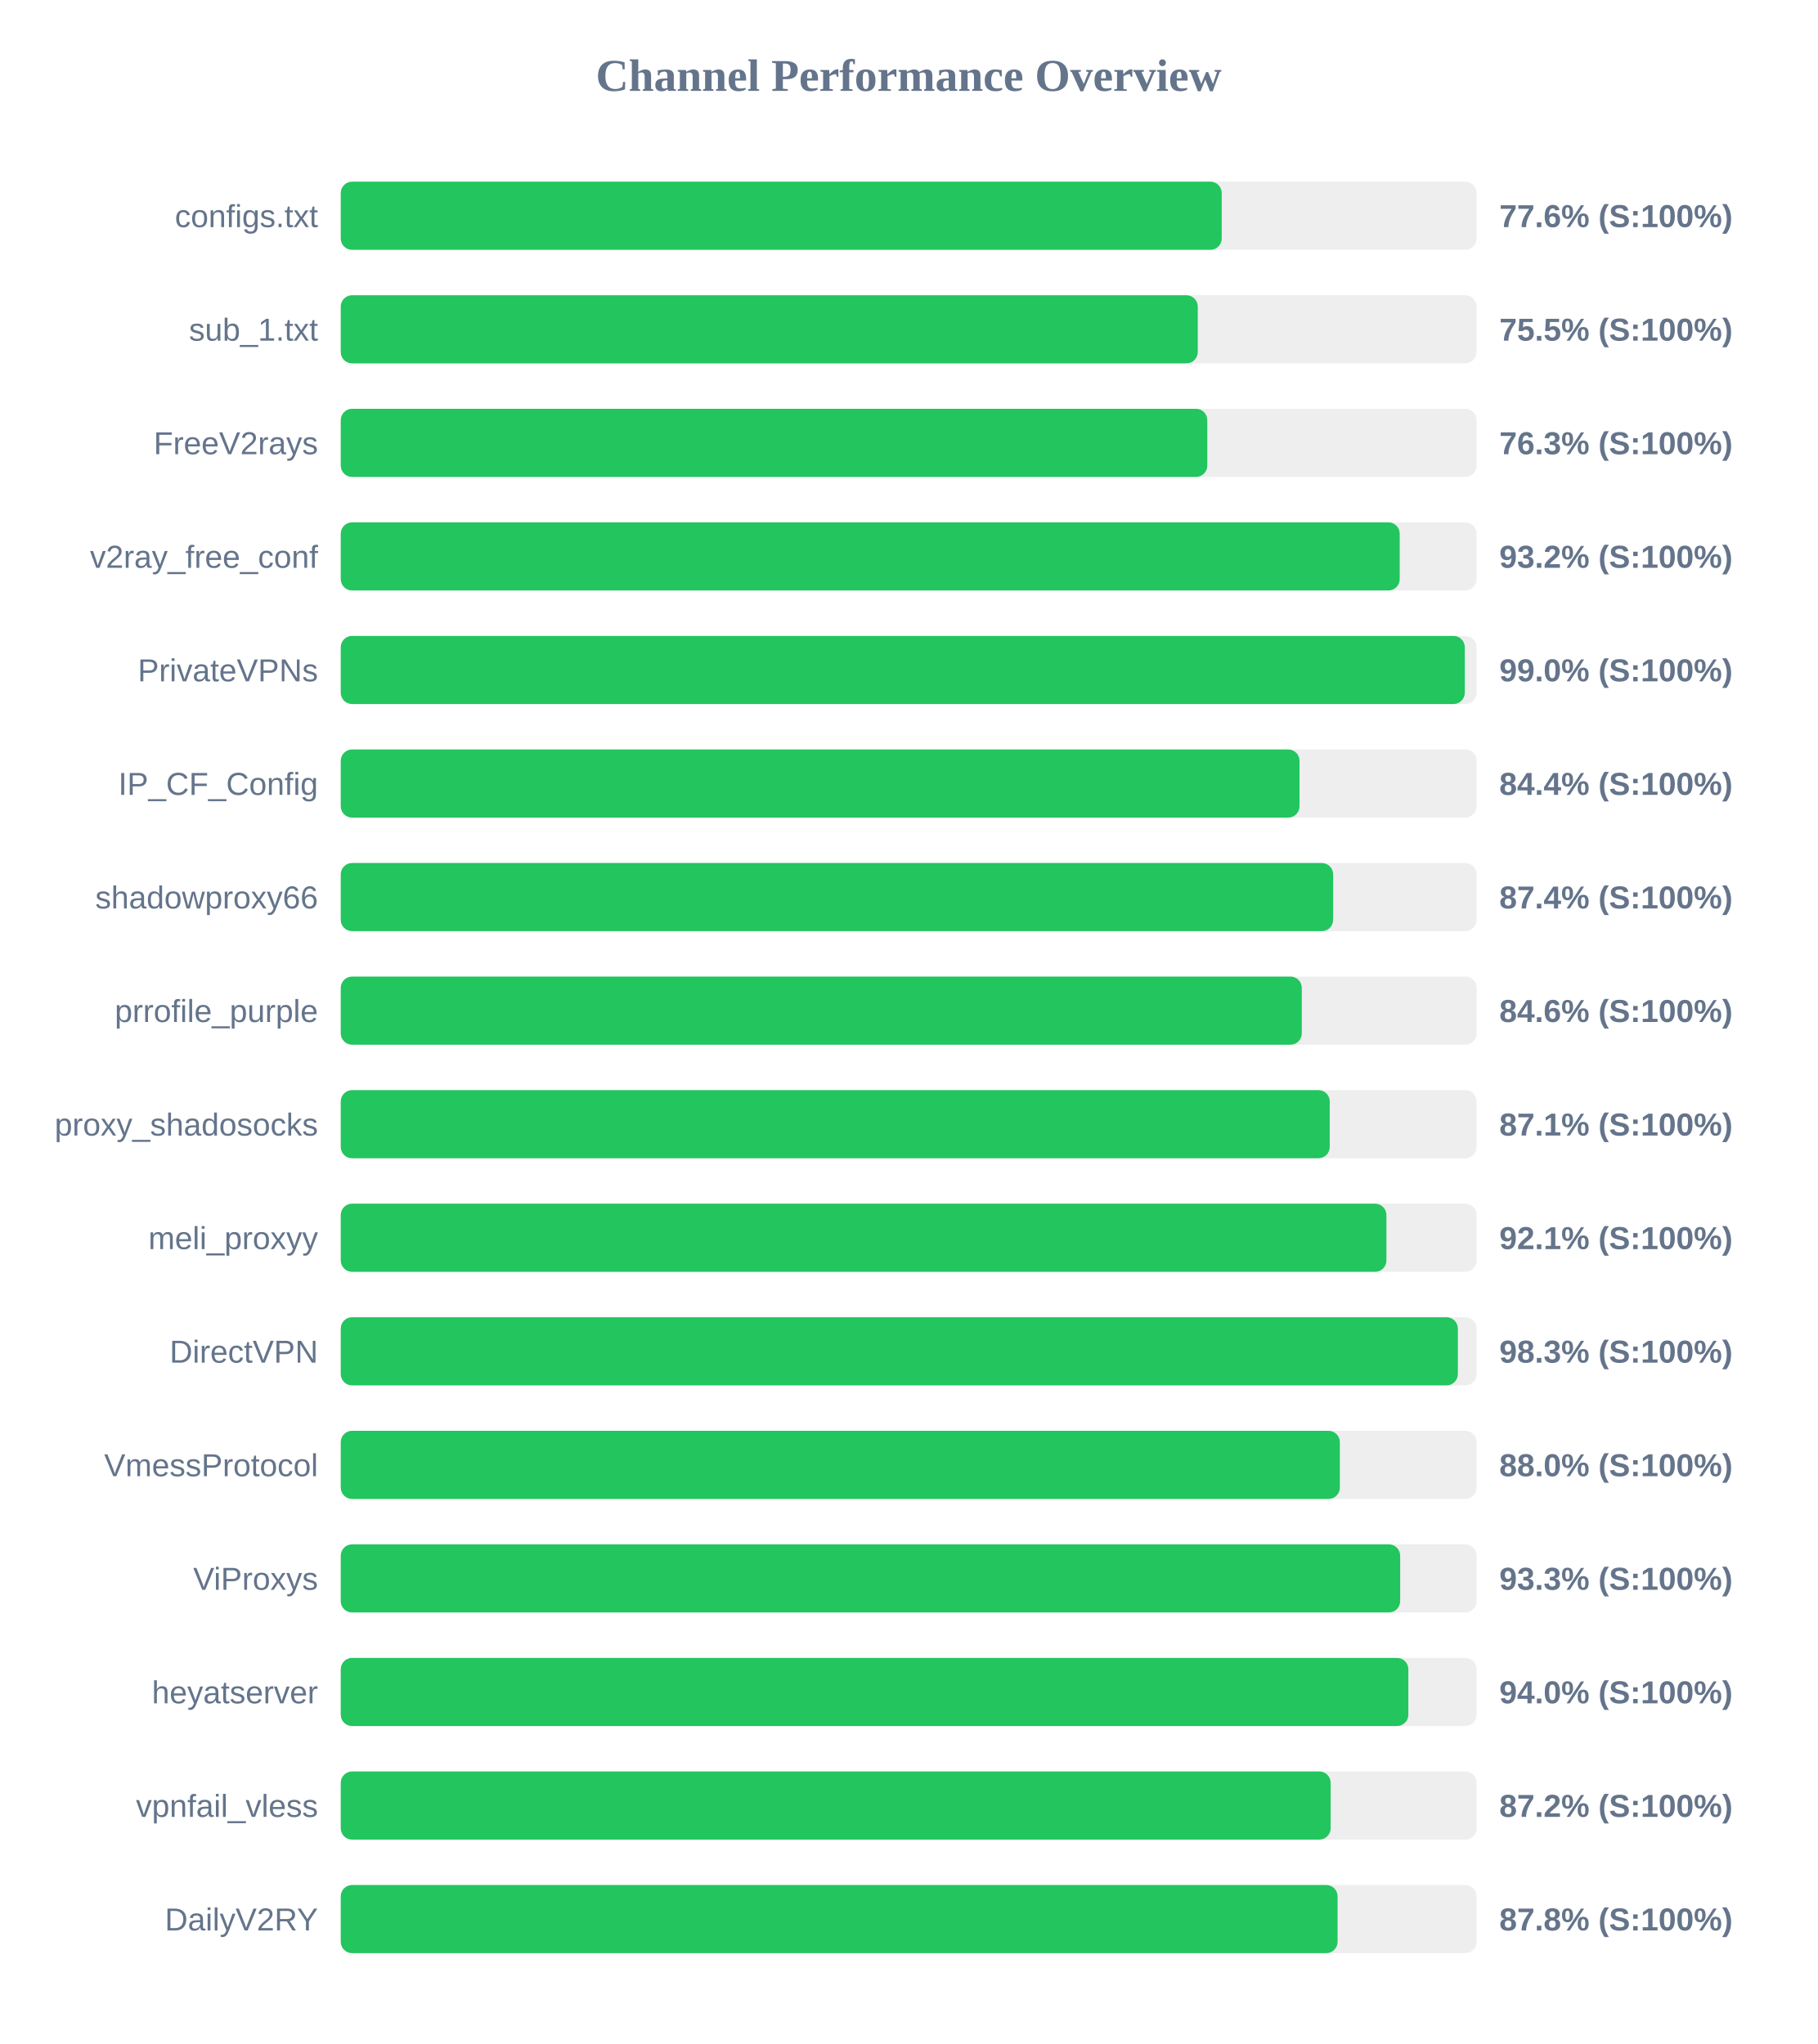
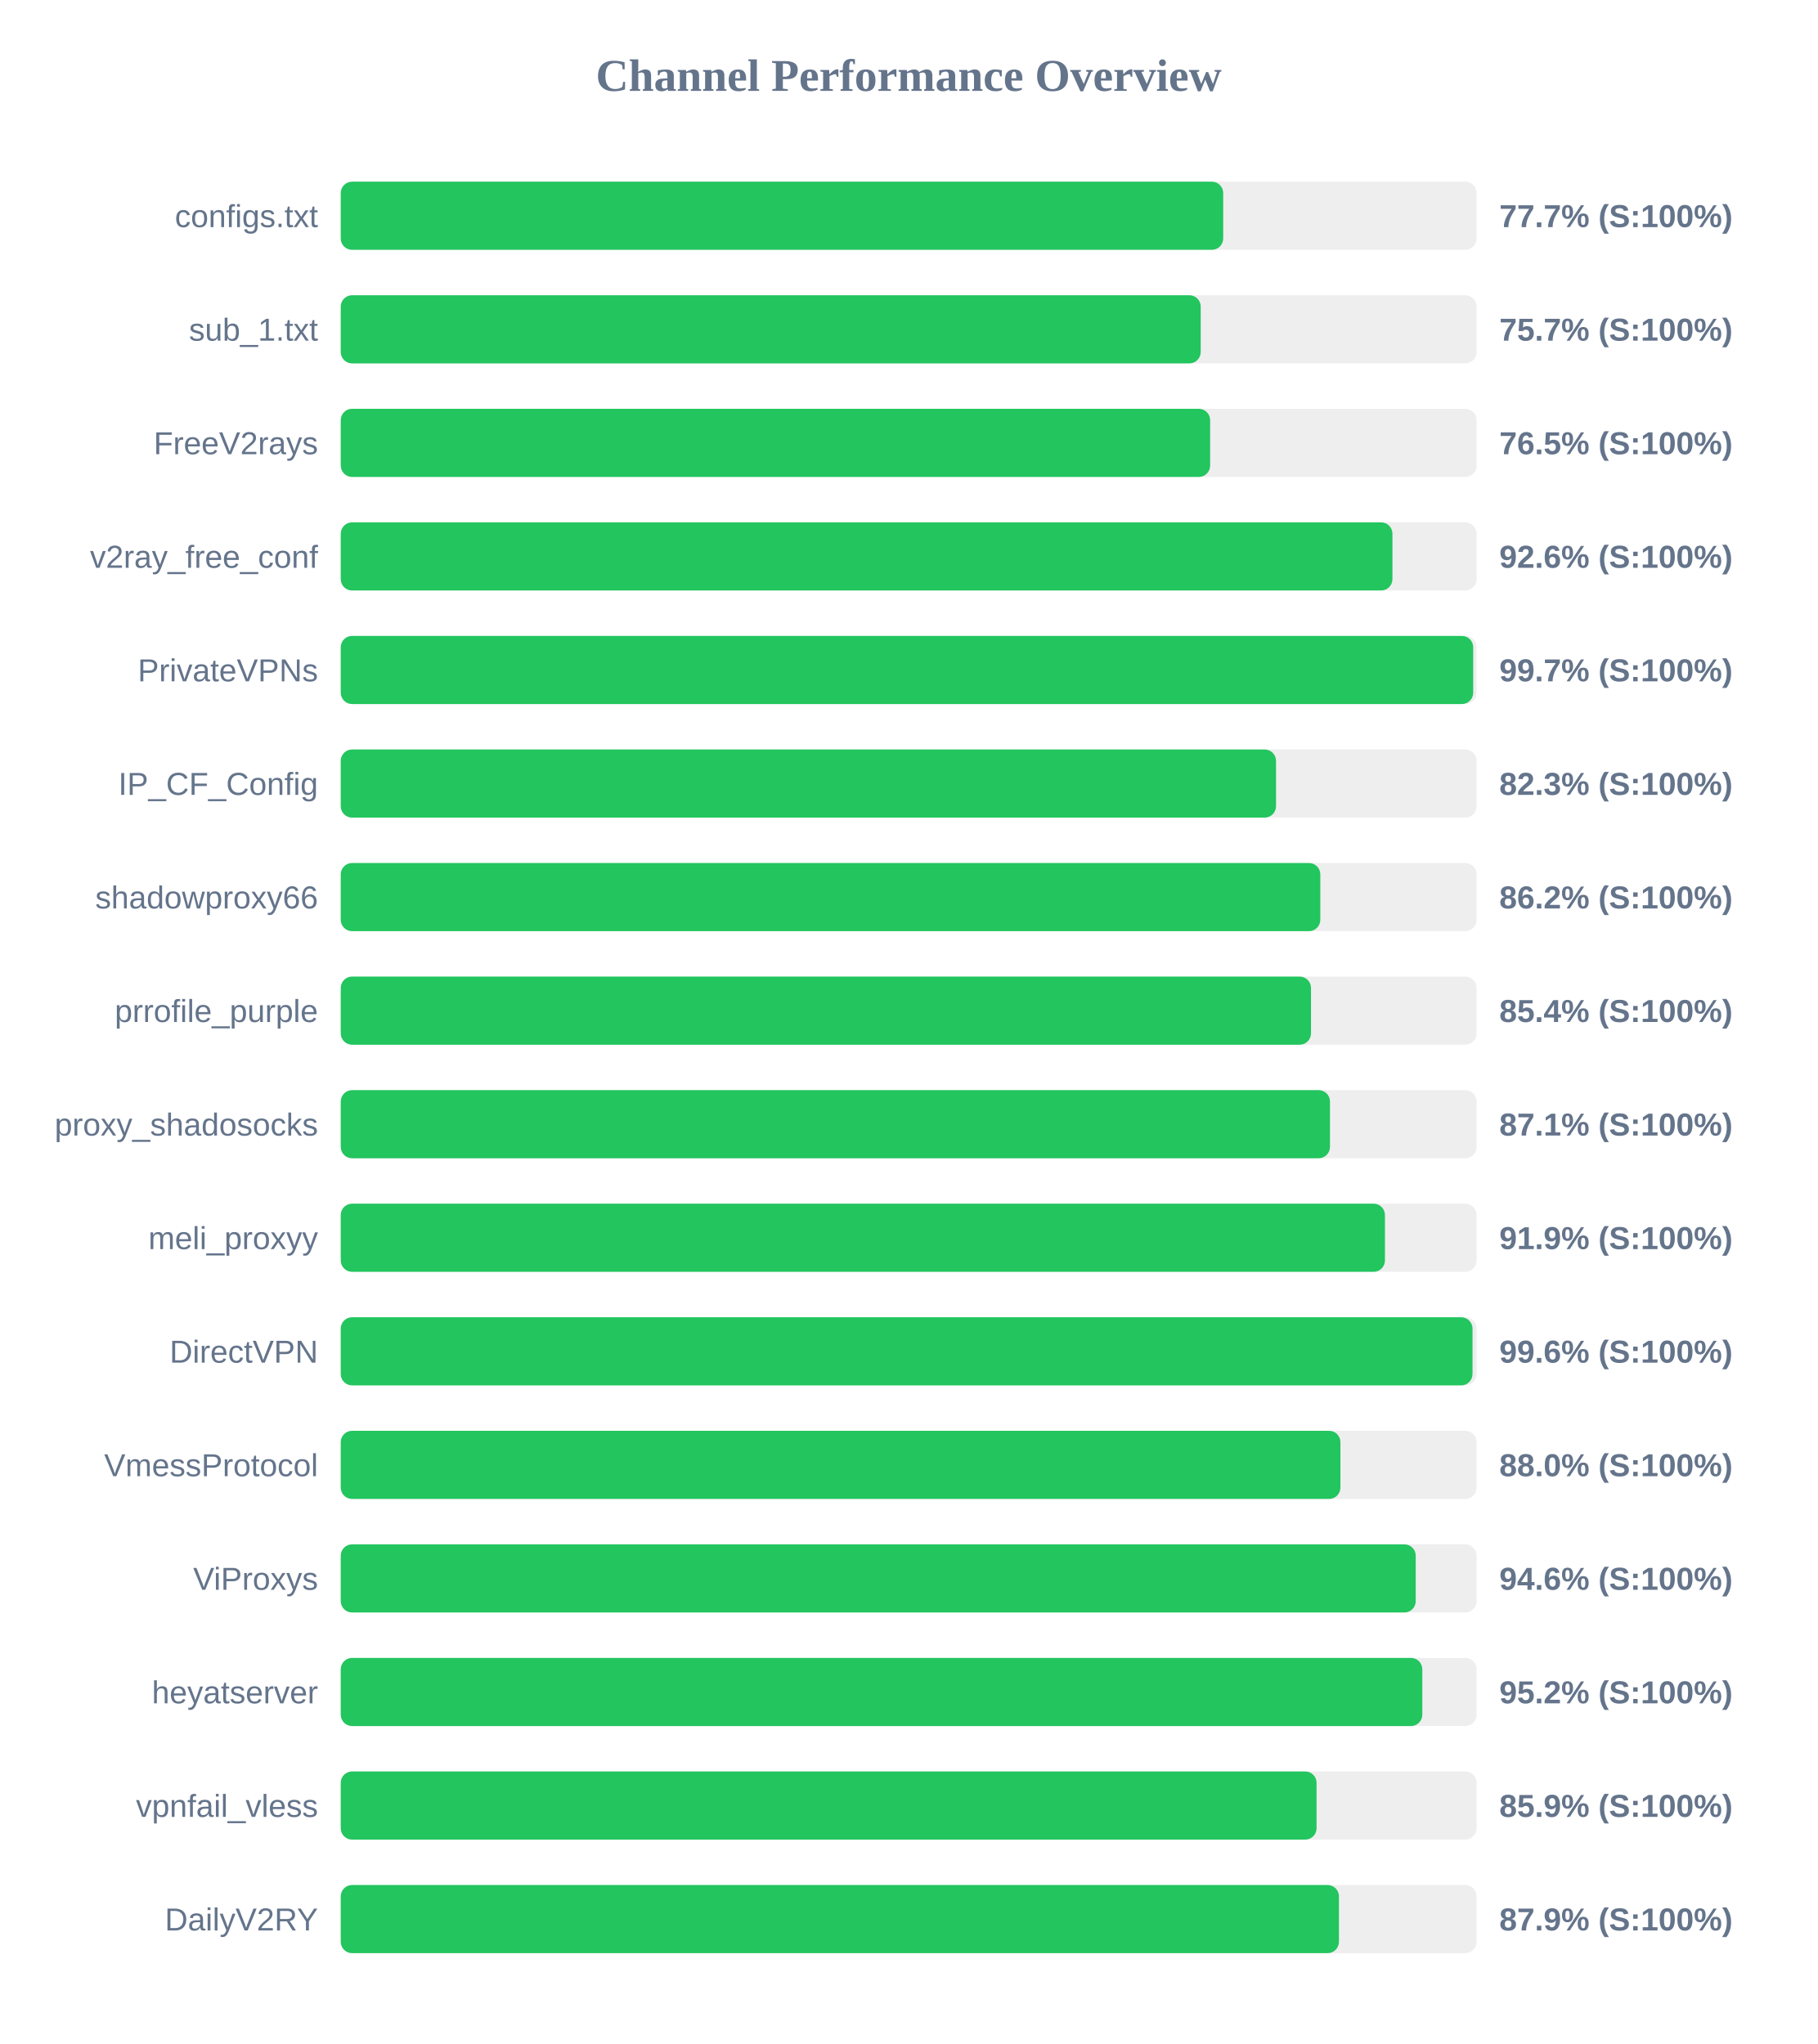
<svg xmlns="http://www.w3.org/2000/svg" width="800" height="900" version="1.1">
  <style>
        .row { font: 14px Arial; fill: #64748b; }
        .score { font: bold 14px Arial; fill: #64748b; }
    </style>
  <text x="400" y="40" text-anchor="middle" font-size="20px" font-weight="bold" fill="#64748b">Channel Performance Overview</text>
  <rect x="150" y="80" width="500" height="30" fill="#eee" rx="5" />
-   <rect x="150" y="80" width="387.8" height="30" fill="#22c55e" rx="5" />
+   <rect x="150" y="80" width="388.45" height="30" fill="#22c55e" rx="5" />
  <text x="140" y="100" text-anchor="end" class="row">configs.txt</text>
-   <text x="660" y="100" text-anchor="start" class="score">77.6% (S:100%)</text>
+   <text x="660" y="100" text-anchor="start" class="score">77.7% (S:100%)</text>
  <rect x="150" y="130" width="500" height="30" fill="#eee" rx="5" />
-   <rect x="150" y="130" width="377.25" height="30" fill="#22c55e" rx="5" />
+   <rect x="150" y="130" width="378.55" height="30" fill="#22c55e" rx="5" />
  <text x="140" y="150" text-anchor="end" class="row">sub_1.txt</text>
-   <text x="660" y="150" text-anchor="start" class="score">75.5% (S:100%)</text>
+   <text x="660" y="150" text-anchor="start" class="score">75.7% (S:100%)</text>
  <rect x="150" y="180" width="500" height="30" fill="#eee" rx="5" />
-   <rect x="150" y="180" width="381.45" height="30" fill="#22c55e" rx="5" />
+   <rect x="150" y="180" width="382.7" height="30" fill="#22c55e" rx="5" />
  <text x="140" y="200" text-anchor="end" class="row">FreeV2rays</text>
-   <text x="660" y="200" text-anchor="start" class="score">76.3% (S:100%)</text>
+   <text x="660" y="200" text-anchor="start" class="score">76.5% (S:100%)</text>
  <rect x="150" y="230" width="500" height="30" fill="#eee" rx="5" />
-   <rect x="150" y="230" width="466.15" height="30" fill="#22c55e" rx="5" />
+   <rect x="150" y="230" width="462.95" height="30" fill="#22c55e" rx="5" />
  <text x="140" y="250" text-anchor="end" class="row">v2ray_free_conf</text>
-   <text x="660" y="250" text-anchor="start" class="score">93.2% (S:100%)</text>
+   <text x="660" y="250" text-anchor="start" class="score">92.6% (S:100%)</text>
  <rect x="150" y="280" width="500" height="30" fill="#eee" rx="5" />
-   <rect x="150" y="280" width="494.8" height="30" fill="#22c55e" rx="5" />
+   <rect x="150" y="280" width="498.5" height="30" fill="#22c55e" rx="5" />
  <text x="140" y="300" text-anchor="end" class="row">PrivateVPNs</text>
-   <text x="660" y="300" text-anchor="start" class="score">99.0% (S:100%)</text>
+   <text x="660" y="300" text-anchor="start" class="score">99.7% (S:100%)</text>
  <rect x="150" y="330" width="500" height="30" fill="#eee" rx="5" />
-   <rect x="150" y="330" width="422.05" height="30" fill="#22c55e" rx="5" />
+   <rect x="150" y="330" width="411.7" height="30" fill="#22c55e" rx="5" />
  <text x="140" y="350" text-anchor="end" class="row">IP_CF_Config</text>
-   <text x="660" y="350" text-anchor="start" class="score">84.4% (S:100%)</text>
+   <text x="660" y="350" text-anchor="start" class="score">82.3% (S:100%)</text>
  <rect x="150" y="380" width="500" height="30" fill="#eee" rx="5" />
-   <rect x="150" y="380" width="436.85" height="30" fill="#22c55e" rx="5" />
+   <rect x="150" y="380" width="431.2" height="30" fill="#22c55e" rx="5" />
  <text x="140" y="400" text-anchor="end" class="row">shadowproxy66</text>
-   <text x="660" y="400" text-anchor="start" class="score">87.4% (S:100%)</text>
+   <text x="660" y="400" text-anchor="start" class="score">86.2% (S:100%)</text>
  <rect x="150" y="430" width="500" height="30" fill="#eee" rx="5" />
-   <rect x="150" y="430" width="423.05" height="30" fill="#22c55e" rx="5" />
+   <rect x="150" y="430" width="427.1" height="30" fill="#22c55e" rx="5" />
  <text x="140" y="450" text-anchor="end" class="row">prrofile_purple</text>
-   <text x="660" y="450" text-anchor="start" class="score">84.6% (S:100%)</text>
+   <text x="660" y="450" text-anchor="start" class="score">85.4% (S:100%)</text>
  <rect x="150" y="480" width="500" height="30" fill="#eee" rx="5" />
-   <rect x="150" y="480" width="435.35" height="30" fill="#22c55e" rx="5" />
+   <rect x="150" y="480" width="435.45" height="30" fill="#22c55e" rx="5" />
  <text x="140" y="500" text-anchor="end" class="row">proxy_shadosocks</text>
  <text x="660" y="500" text-anchor="start" class="score">87.1% (S:100%)</text>
  <rect x="150" y="530" width="500" height="30" fill="#eee" rx="5" />
-   <rect x="150" y="530" width="460.3" height="30" fill="#22c55e" rx="5" />
+   <rect x="150" y="530" width="459.65" height="30" fill="#22c55e" rx="5" />
  <text x="140" y="550" text-anchor="end" class="row">meli_proxyy</text>
-   <text x="660" y="550" text-anchor="start" class="score">92.1% (S:100%)</text>
+   <text x="660" y="550" text-anchor="start" class="score">91.9% (S:100%)</text>
  <rect x="150" y="580" width="500" height="30" fill="#eee" rx="5" />
-   <rect x="150" y="580" width="491.75" height="30" fill="#22c55e" rx="5" />
+   <rect x="150" y="580" width="498.2" height="30" fill="#22c55e" rx="5" />
  <text x="140" y="600" text-anchor="end" class="row">DirectVPN</text>
-   <text x="660" y="600" text-anchor="start" class="score">98.3% (S:100%)</text>
+   <text x="660" y="600" text-anchor="start" class="score">99.6% (S:100%)</text>
  <rect x="150" y="630" width="500" height="30" fill="#eee" rx="5" />
-   <rect x="150" y="630" width="439.8" height="30" fill="#22c55e" rx="5" />
+   <rect x="150" y="630" width="440.05" height="30" fill="#22c55e" rx="5" />
  <text x="140" y="650" text-anchor="end" class="row">VmessProtocol</text>
  <text x="660" y="650" text-anchor="start" class="score">88.0% (S:100%)</text>
  <rect x="150" y="680" width="500" height="30" fill="#eee" rx="5" />
-   <rect x="150" y="680" width="466.35" height="30" fill="#22c55e" rx="5" />
+   <rect x="150" y="680" width="473.2" height="30" fill="#22c55e" rx="5" />
  <text x="140" y="700" text-anchor="end" class="row">ViProxys</text>
-   <text x="660" y="700" text-anchor="start" class="score">93.3% (S:100%)</text>
+   <text x="660" y="700" text-anchor="start" class="score">94.6% (S:100%)</text>
  <rect x="150" y="730" width="500" height="30" fill="#eee" rx="5" />
-   <rect x="150" y="730" width="469.95" height="30" fill="#22c55e" rx="5" />
+   <rect x="150" y="730" width="476.1" height="30" fill="#22c55e" rx="5" />
  <text x="140" y="750" text-anchor="end" class="row">heyatserver</text>
-   <text x="660" y="750" text-anchor="start" class="score">94.0% (S:100%)</text>
+   <text x="660" y="750" text-anchor="start" class="score">95.2% (S:100%)</text>
  <rect x="150" y="780" width="500" height="30" fill="#eee" rx="5" />
-   <rect x="150" y="780" width="435.75" height="30" fill="#22c55e" rx="5" />
+   <rect x="150" y="780" width="429.55" height="30" fill="#22c55e" rx="5" />
  <text x="140" y="800" text-anchor="end" class="row">vpnfail_vless</text>
-   <text x="660" y="800" text-anchor="start" class="score">87.2% (S:100%)</text>
+   <text x="660" y="800" text-anchor="start" class="score">85.9% (S:100%)</text>
  <rect x="150" y="830" width="500" height="30" fill="#eee" rx="5" />
-   <rect x="150" y="830" width="438.8" height="30" fill="#22c55e" rx="5" />
+   <rect x="150" y="830" width="439.4" height="30" fill="#22c55e" rx="5" />
  <text x="140" y="850" text-anchor="end" class="row">DailyV2RY</text>
-   <text x="660" y="850" text-anchor="start" class="score">87.8% (S:100%)</text>
+   <text x="660" y="850" text-anchor="start" class="score">87.9% (S:100%)</text>
</svg>
